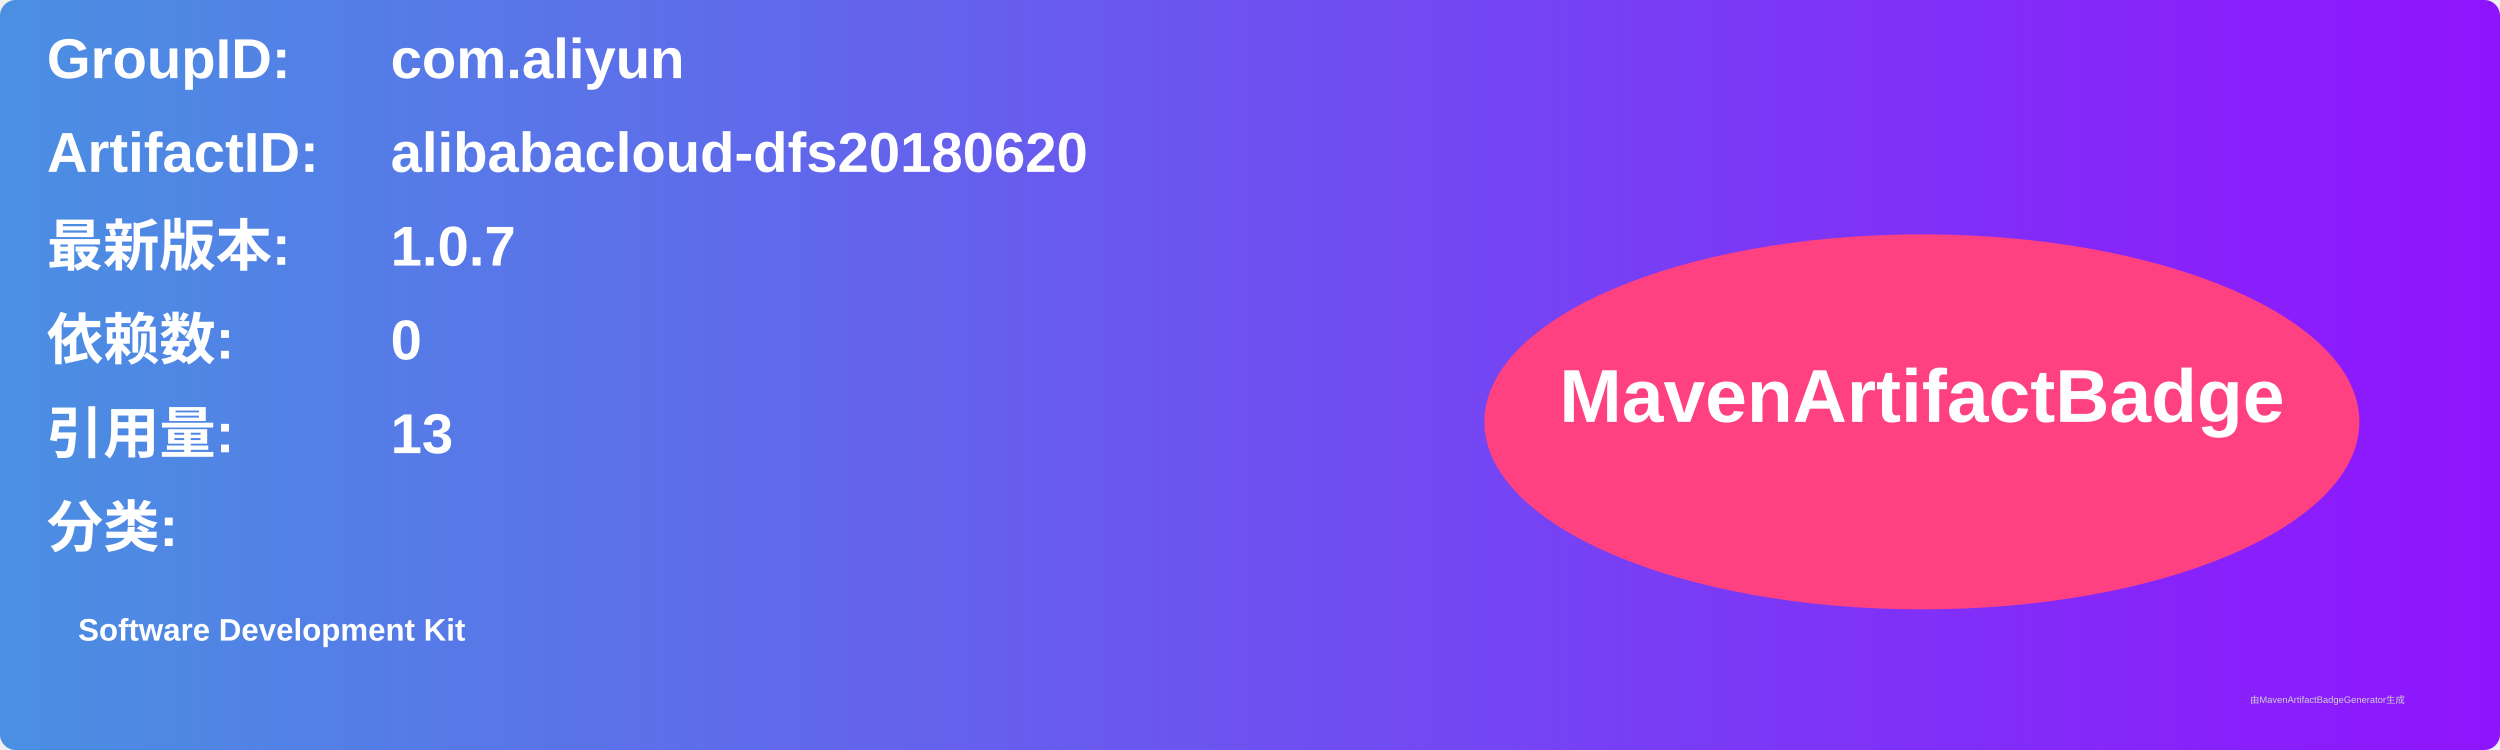
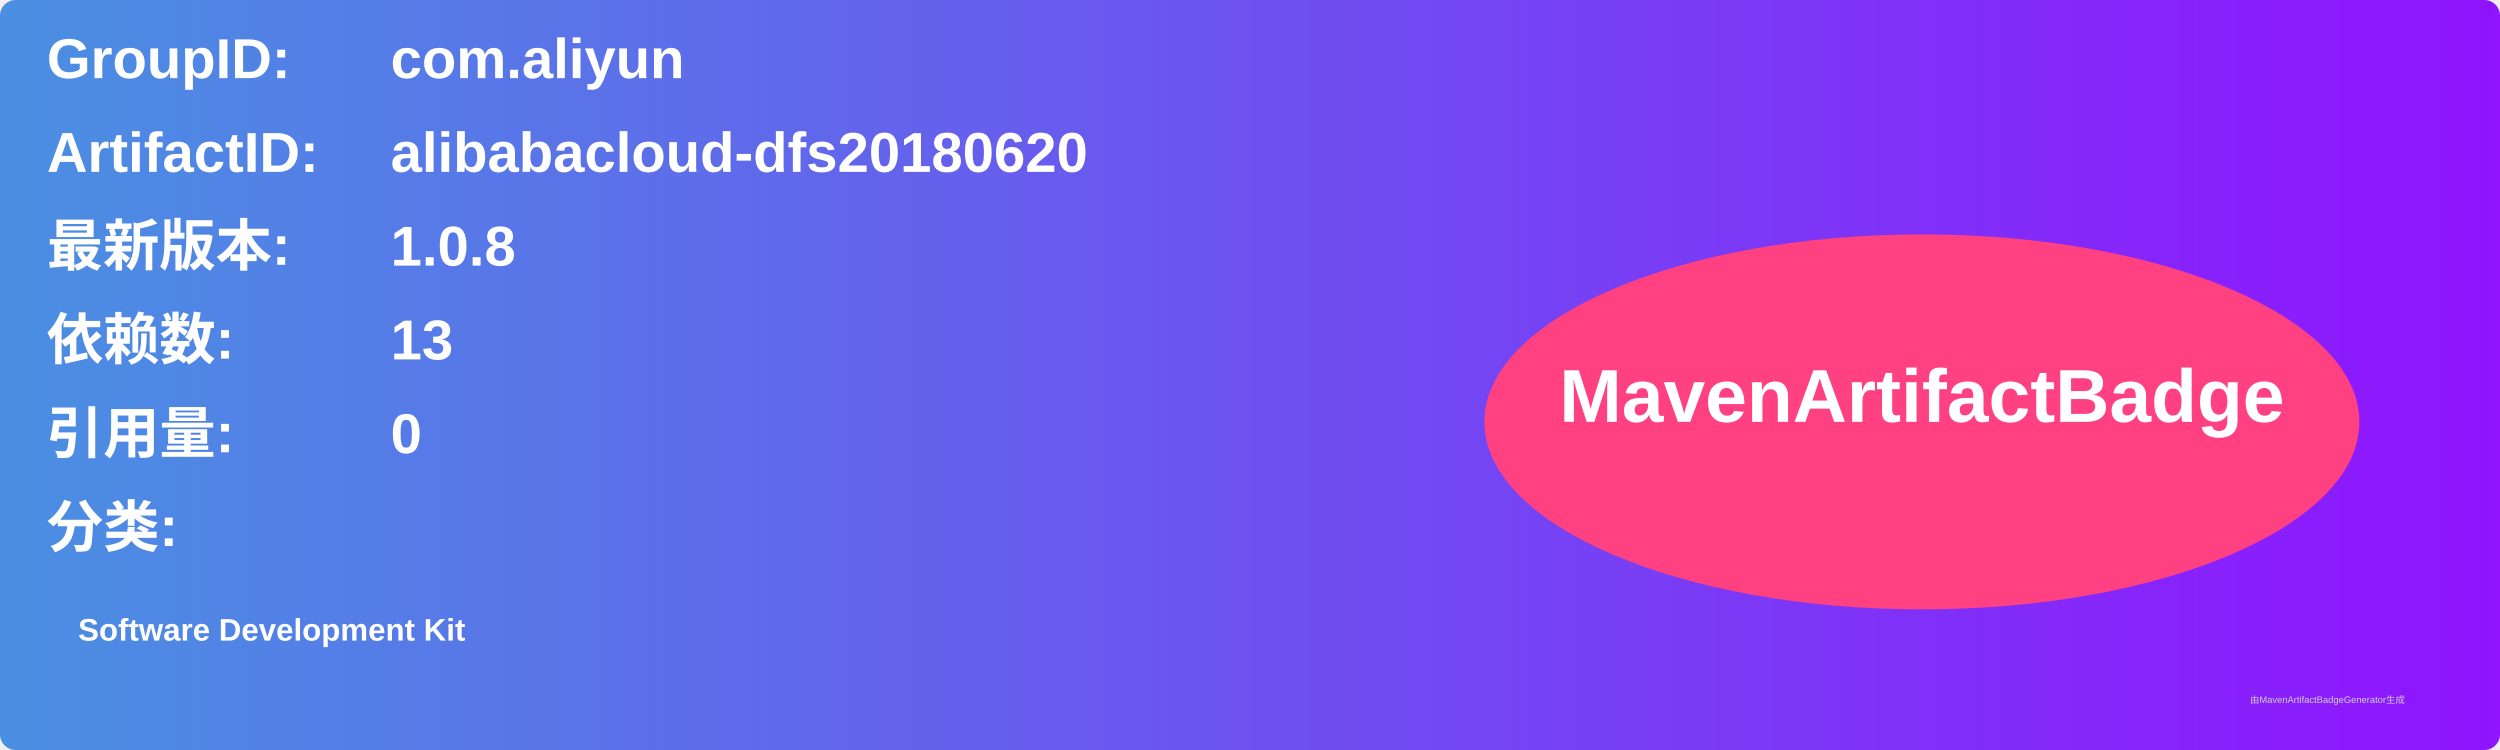
<svg xmlns="http://www.w3.org/2000/svg" width="800" height="240" viewBox="0 0 800 240">
  <linearGradient id="grad" x1="0%" y1="0%" x2="100%" y2="0%">
    <stop offset="0%" stop-color="#4a90e2" />
    <stop offset="100%" stop-color="#9013fe" />
  </linearGradient>
  <rect width="100%" height="100%" rx="5" ry="5" fill="url(#grad)" />
  <g transform="translate(15, 15)">
    <text x="0" y="10" font-family="Arial" font-size="18" fill="white" font-weight="bold" width="260">GroupID:</text>
    <text x="110" y="10" font-family="Arial" font-size="18" fill="white" font-weight="bold" width="460">com.aliyun</text>
    <text x="0" y="40" font-family="Arial" font-size="18" fill="white" font-weight="bold" width="260">ArtifactID:</text>
    <text x="110" y="40" font-family="Arial" font-size="18" fill="white" font-weight="bold" width="460">alibabacloud-dfs20180620</text>
    <text x="0" y="70" font-family="Arial" font-size="18" fill="white" font-weight="bold">最新版本:</text>
    <text x="110" y="70" font-family="Arial" font-size="18" fill="white" font-weight="bold">
-       <tspan font-weight="bold">1.0.7</tspan>
+       <tspan font-weight="bold">1.0.8</tspan>
    </text>
    <text x="0" y="100" font-family="Arial" font-size="18" fill="white" font-weight="bold">依赖数: </text>
    <text x="110" y="100" font-family="Arial" font-size="18" fill="white">
-       <tspan font-weight="bold">0</tspan>
+       <tspan font-weight="bold">13</tspan>
    </text>
    <text x="0" y="130" font-family="Arial" font-size="18" fill="white" font-weight="bold">引用量: </text>
    <text x="110" y="130" font-family="Arial" font-size="18" fill="white">
-       <tspan font-weight="bold">13</tspan>
+       <tspan font-weight="bold">0</tspan>
    </text>
    <text x="0" y="160" font-family="Arial" font-size="18" fill="white" font-weight="bold">分类:</text>
    <text x="10" y="190" font-family="Arial" font-size="10" fill="white">
      <tspan font-weight="bold">Software Development Kit</tspan>
    </text>
    <ellipse cx="600" cy="120" rx="140" ry="60" fill="#ff4081" />
    <text x="600" y="120" text-anchor="middle" font-family="Arial" font-size="24" fill="white" font-weight="bold">MavenArtifactBadge</text>
  </g>
  <text x="720" y="225" font-family="Arial" font-size="3" fill="#d0d0d0">由MavenArtifactBadgeGenerator生成</text>
</svg>
